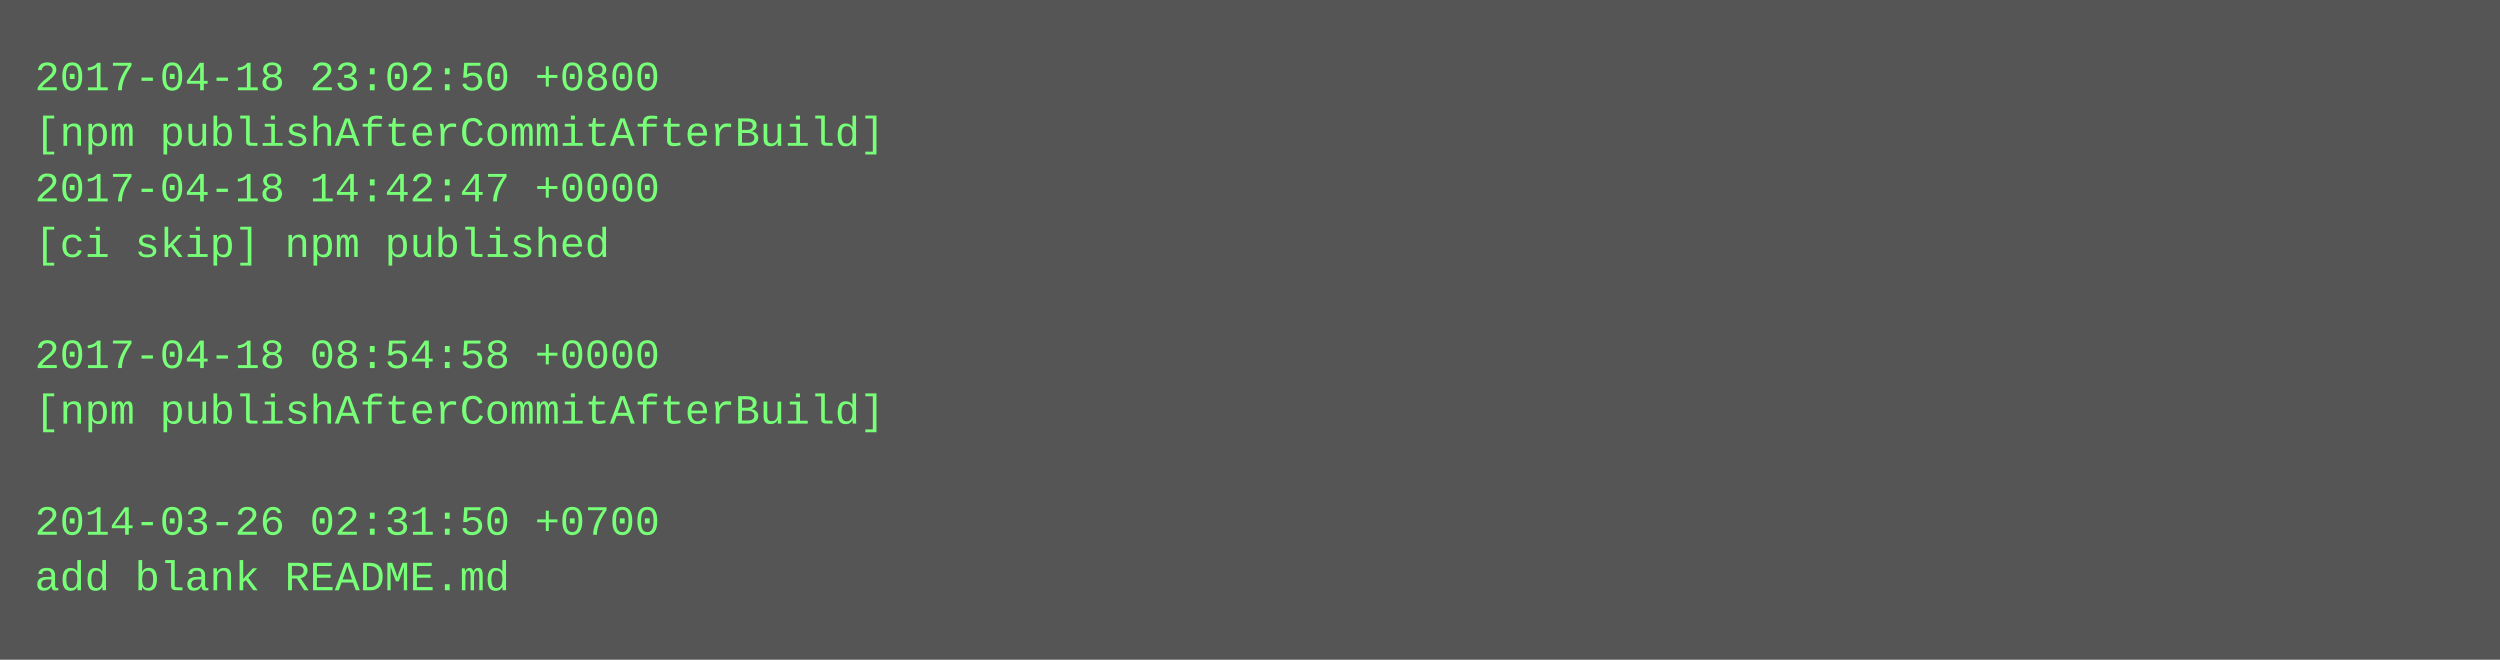
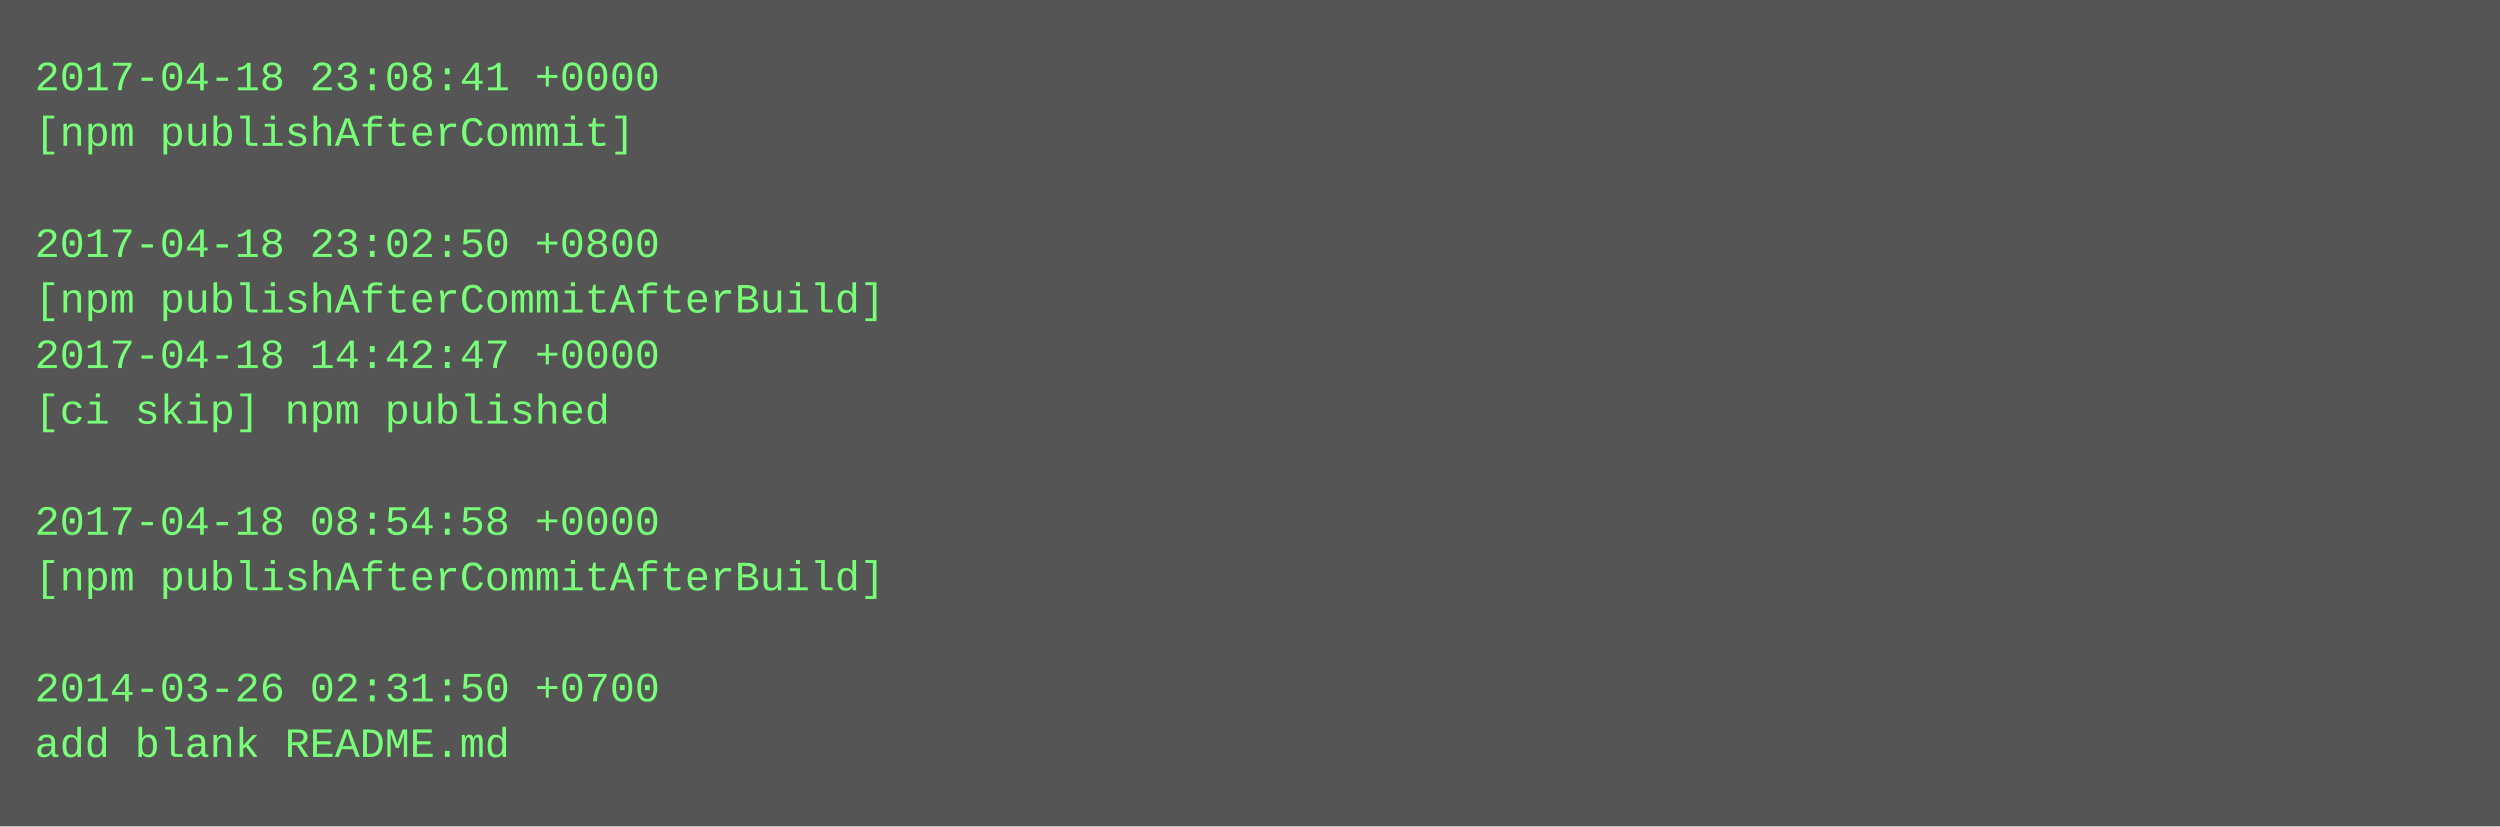
- <svg xmlns="http://www.w3.org/2000/svg" height="190" width="720">
-   <rect height="190" fill="#555" width="720" />
+ <svg xmlns="http://www.w3.org/2000/svg" height="238" width="720">
+   <rect height="238" fill="#555" width="720" />
  <text fill="#7f7" font-family="Courier New" font-size="12" xml:space="preserve">
-     <tspan x="10" y="26">2017-04-18 23:02:50 +0800</tspan>
-     <tspan x="10" y="42">[npm publishAfterCommitAfterBuild]</tspan>
-     <tspan x="10" y="58">2017-04-18 14:42:47 +0000</tspan>
-     <tspan x="10" y="74">[ci skip] npm published</tspan>
-     <tspan x="10" y="90" />
-     <tspan x="10" y="106">2017-04-18 08:54:58 +0000</tspan>
-     <tspan x="10" y="122">[npm publishAfterCommitAfterBuild]</tspan>
+     <tspan x="10" y="26">2017-04-18 23:08:41 +0000</tspan>
+     <tspan x="10" y="42">[npm publishAfterCommit]</tspan>
+     <tspan x="10" y="58" />
+     <tspan x="10" y="74">2017-04-18 23:02:50 +0800</tspan>
+     <tspan x="10" y="90">[npm publishAfterCommitAfterBuild]</tspan>
+     <tspan x="10" y="106">2017-04-18 14:42:47 +0000</tspan>
+     <tspan x="10" y="122">[ci skip] npm published</tspan>
    <tspan x="10" y="138" />
-     <tspan x="10" y="154">2014-03-26 02:31:50 +0700</tspan>
-     <tspan x="10" y="170">add blank README.md</tspan>
+     <tspan x="10" y="154">2017-04-18 08:54:58 +0000</tspan>
+     <tspan x="10" y="170">[npm publishAfterCommitAfterBuild]</tspan>
+     <tspan x="10" y="186" />
+     <tspan x="10" y="202">2014-03-26 02:31:50 +0700</tspan>
+     <tspan x="10" y="218">add blank README.md</tspan>
  </text>
</svg>
